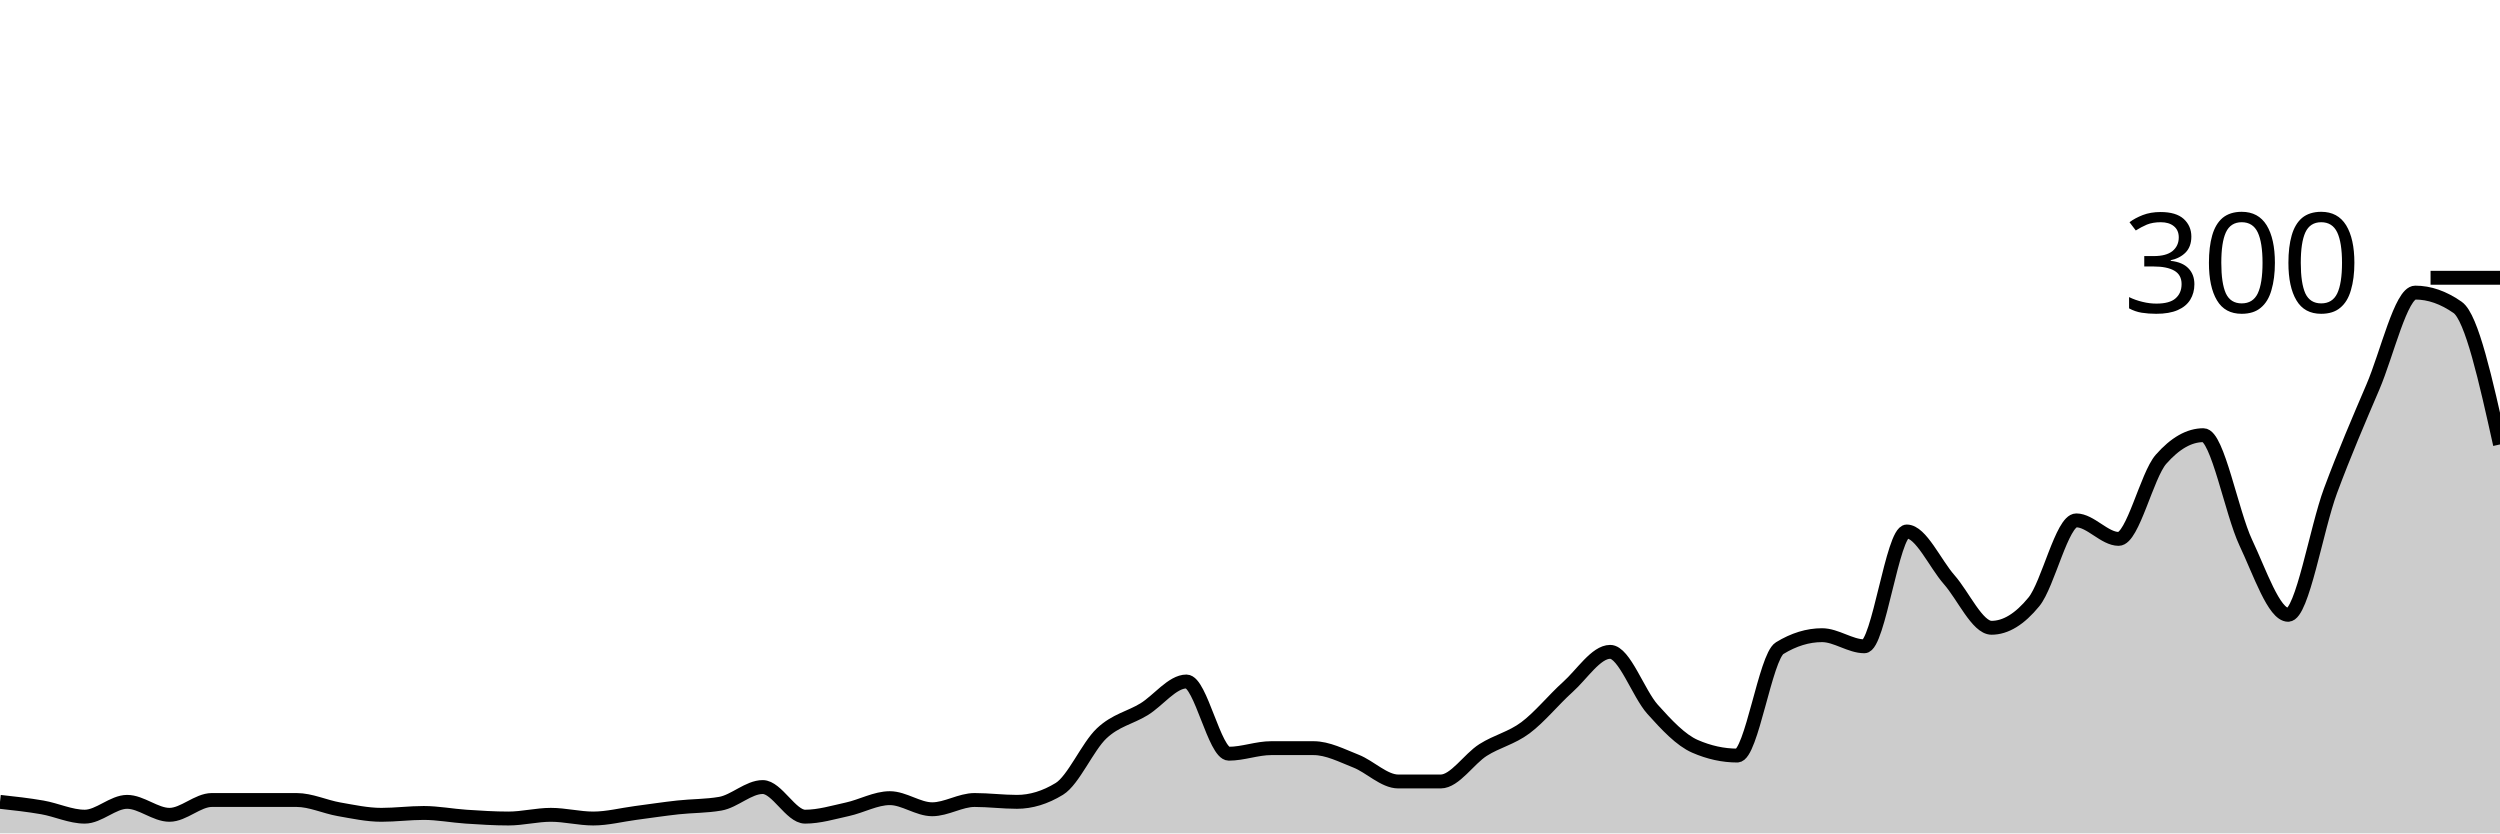
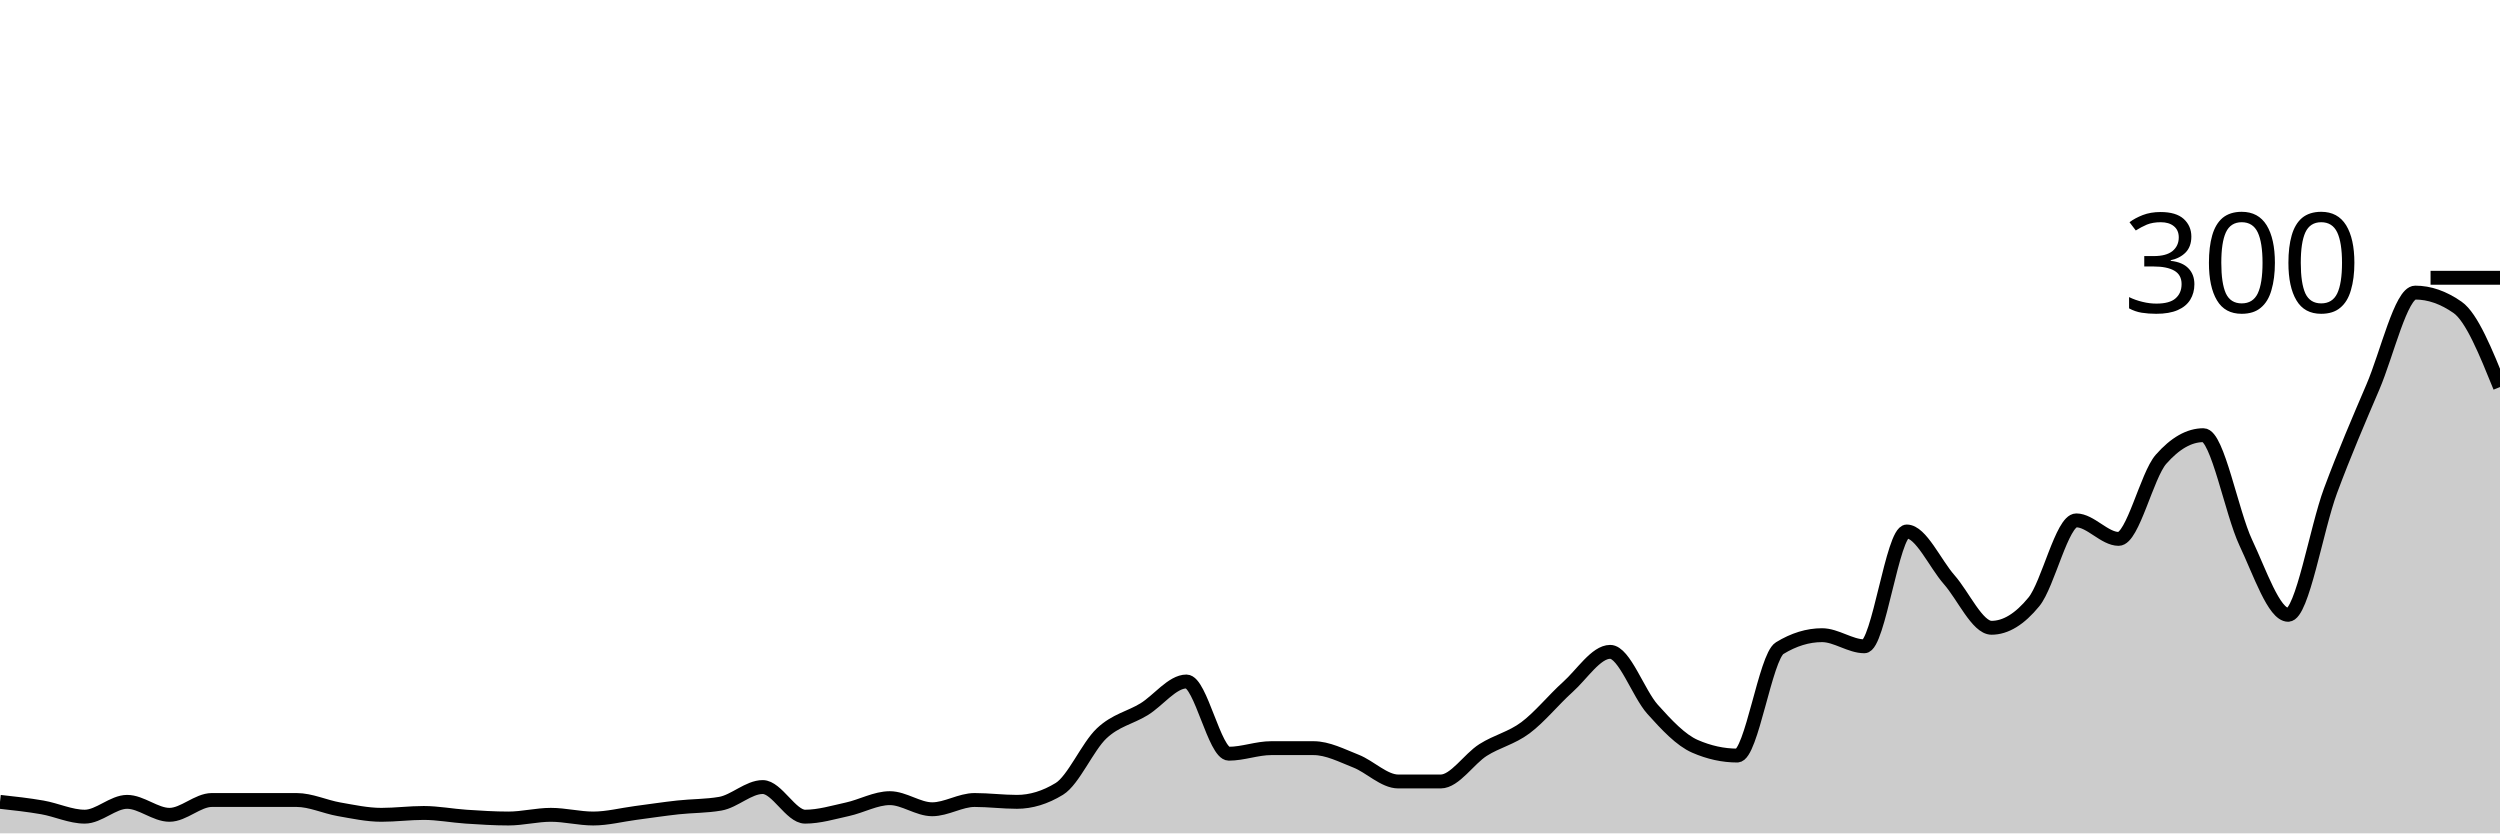
<svg xmlns="http://www.w3.org/2000/svg" viewBox="0 0 180 60">
  <g transform="translate(0,20)">
-     <path class="area" fill="rgba(0, 0, 0, 0.2)" d="M0,37.733C1.017,37.844,2.034,37.956,3.051,38.133C4.068,38.311,5.085,38.8,6.102,38.8C7.119,38.8,8.136,37.733,9.153,37.733C10.169,37.733,11.186,38.667,12.203,38.667C13.22,38.667,14.237,37.6,15.254,37.6C16.271,37.6,17.288,37.6,18.305,37.6C19.322,37.6,20.339,37.6,21.356,37.6C22.373,37.6,23.39,38.089,24.407,38.267C25.424,38.444,26.441,38.667,27.458,38.667C28.475,38.667,29.492,38.533,30.508,38.533C31.525,38.533,32.542,38.733,33.559,38.8C34.576,38.867,35.593,38.933,36.61,38.933C37.627,38.933,38.644,38.667,39.661,38.667C40.678,38.667,41.695,38.933,42.712,38.933C43.729,38.933,44.746,38.667,45.763,38.533C46.78,38.4,47.797,38.244,48.814,38.133C49.831,38.022,50.847,38.044,51.864,37.867C52.881,37.689,53.898,36.667,54.915,36.667C55.932,36.667,56.949,38.8,57.966,38.8C58.983,38.8,60,38.489,61.017,38.267C62.034,38.044,63.051,37.467,64.068,37.467C65.085,37.467,66.102,38.267,67.119,38.267C68.136,38.267,69.153,37.6,70.169,37.6C71.186,37.6,72.203,37.733,73.22,37.733C74.237,37.733,75.254,37.422,76.271,36.8C77.288,36.178,78.305,33.756,79.322,32.8C80.339,31.844,81.356,31.689,82.373,31.067C83.39,30.444,84.407,29.067,85.424,29.067C86.441,29.067,87.458,34.267,88.475,34.267C89.492,34.267,90.508,33.867,91.525,33.867C92.542,33.867,93.559,33.867,94.576,33.867C95.593,33.867,96.61,34.4,97.627,34.8C98.644,35.2,99.661,36.267,100.678,36.267C101.695,36.267,102.712,36.267,103.729,36.267C104.746,36.267,105.763,34.644,106.78,34C107.797,33.356,108.814,33.156,109.831,32.4C110.847,31.644,111.864,30.378,112.881,29.467C113.898,28.556,114.915,26.933,115.932,26.933C116.949,26.933,117.966,29.933,118.983,31.067C120,32.2,121.017,33.289,122.034,33.733C123.051,34.178,124.068,34.4,125.085,34.4C126.102,34.4,127.119,27.289,128.136,26.667C129.153,26.044,130.169,25.733,131.186,25.733C132.203,25.733,133.22,26.533,134.237,26.533C135.254,26.533,136.271,18.267,137.288,18.267C138.305,18.267,139.322,20.578,140.339,21.733C141.356,22.889,142.373,25.2,143.39,25.2C144.407,25.2,145.424,24.578,146.441,23.333C147.458,22.089,148.475,17.467,149.492,17.467C150.508,17.467,151.525,18.8,152.542,18.8C153.559,18.8,154.576,14.222,155.593,13.067C156.61,11.911,157.627,11.333,158.644,11.333C159.661,11.333,160.678,16.911,161.695,19.067C162.712,21.222,163.729,24.267,164.746,24.267C165.763,24.267,166.78,18.067,167.797,15.333C168.814,12.6,169.831,10.244,170.847,7.867C171.864,5.489,172.881,1.067,173.898,1.067C174.915,1.067,175.932,1.422,176.949,2.133C177.966,2.844,178.983,7.422,180,12L180,40C178.983,40,177.966,40,176.949,40C175.932,40,174.915,40,173.898,40C172.881,40,171.864,40,170.847,40C169.831,40,168.814,40,167.797,40C166.78,40,165.763,40,164.746,40C163.729,40,162.712,40,161.695,40C160.678,40,159.661,40,158.644,40C157.627,40,156.61,40,155.593,40C154.576,40,153.559,40,152.542,40C151.525,40,150.508,40,149.492,40C148.475,40,147.458,40,146.441,40C145.424,40,144.407,40,143.39,40C142.373,40,141.356,40,140.339,40C139.322,40,138.305,40,137.288,40C136.271,40,135.254,40,134.237,40C133.22,40,132.203,40,131.186,40C130.169,40,129.153,40,128.136,40C127.119,40,126.102,40,125.085,40C124.068,40,123.051,40,122.034,40C121.017,40,120,40,118.983,40C117.966,40,116.949,40,115.932,40C114.915,40,113.898,40,112.881,40C111.864,40,110.847,40,109.831,40C108.814,40,107.797,40,106.78,40C105.763,40,104.746,40,103.729,40C102.712,40,101.695,40,100.678,40C99.661,40,98.644,40,97.627,40C96.61,40,95.593,40,94.576,40C93.559,40,92.542,40,91.525,40C90.508,40,89.492,40,88.475,40C87.458,40,86.441,40,85.424,40C84.407,40,83.39,40,82.373,40C81.356,40,80.339,40,79.322,40C78.305,40,77.288,40,76.271,40C75.254,40,74.237,40,73.22,40C72.203,40,71.186,40,70.169,40C69.153,40,68.136,40,67.119,40C66.102,40,65.085,40,64.068,40C63.051,40,62.034,40,61.017,40C60,40,58.983,40,57.966,40C56.949,40,55.932,40,54.915,40C53.898,40,52.881,40,51.864,40C50.847,40,49.831,40,48.814,40C47.797,40,46.78,40,45.763,40C44.746,40,43.729,40,42.712,40C41.695,40,40.678,40,39.661,40C38.644,40,37.627,40,36.61,40C35.593,40,34.576,40,33.559,40C32.542,40,31.525,40,30.508,40C29.492,40,28.475,40,27.458,40C26.441,40,25.424,40,24.407,40C23.39,40,22.373,40,21.356,40C20.339,40,19.322,40,18.305,40C17.288,40,16.271,40,15.254,40C14.237,40,13.22,40,12.203,40C11.186,40,10.169,40,9.153,40C8.136,40,7.119,40,6.102,40C5.085,40,4.068,40,3.051,40C2.034,40,1.017,40,0,40Z" />
-     <path class="line" stroke="black" fill="none" d="M0,37.733C1.017,37.844,2.034,37.956,3.051,38.133C4.068,38.311,5.085,38.8,6.102,38.8C7.119,38.8,8.136,37.733,9.153,37.733C10.169,37.733,11.186,38.667,12.203,38.667C13.22,38.667,14.237,37.6,15.254,37.6C16.271,37.6,17.288,37.6,18.305,37.6C19.322,37.6,20.339,37.6,21.356,37.6C22.373,37.6,23.39,38.089,24.407,38.267C25.424,38.444,26.441,38.667,27.458,38.667C28.475,38.667,29.492,38.533,30.508,38.533C31.525,38.533,32.542,38.733,33.559,38.8C34.576,38.867,35.593,38.933,36.61,38.933C37.627,38.933,38.644,38.667,39.661,38.667C40.678,38.667,41.695,38.933,42.712,38.933C43.729,38.933,44.746,38.667,45.763,38.533C46.78,38.4,47.797,38.244,48.814,38.133C49.831,38.022,50.847,38.044,51.864,37.867C52.881,37.689,53.898,36.667,54.915,36.667C55.932,36.667,56.949,38.8,57.966,38.8C58.983,38.8,60,38.489,61.017,38.267C62.034,38.044,63.051,37.467,64.068,37.467C65.085,37.467,66.102,38.267,67.119,38.267C68.136,38.267,69.153,37.6,70.169,37.6C71.186,37.6,72.203,37.733,73.22,37.733C74.237,37.733,75.254,37.422,76.271,36.8C77.288,36.178,78.305,33.756,79.322,32.8C80.339,31.844,81.356,31.689,82.373,31.067C83.39,30.444,84.407,29.067,85.424,29.067C86.441,29.067,87.458,34.267,88.475,34.267C89.492,34.267,90.508,33.867,91.525,33.867C92.542,33.867,93.559,33.867,94.576,33.867C95.593,33.867,96.61,34.4,97.627,34.8C98.644,35.2,99.661,36.267,100.678,36.267C101.695,36.267,102.712,36.267,103.729,36.267C104.746,36.267,105.763,34.644,106.78,34C107.797,33.356,108.814,33.156,109.831,32.4C110.847,31.644,111.864,30.378,112.881,29.467C113.898,28.556,114.915,26.933,115.932,26.933C116.949,26.933,117.966,29.933,118.983,31.067C120,32.2,121.017,33.289,122.034,33.733C123.051,34.178,124.068,34.4,125.085,34.4C126.102,34.4,127.119,27.289,128.136,26.667C129.153,26.044,130.169,25.733,131.186,25.733C132.203,25.733,133.22,26.533,134.237,26.533C135.254,26.533,136.271,18.267,137.288,18.267C138.305,18.267,139.322,20.578,140.339,21.733C141.356,22.889,142.373,25.2,143.39,25.2C144.407,25.2,145.424,24.578,146.441,23.333C147.458,22.089,148.475,17.467,149.492,17.467C150.508,17.467,151.525,18.8,152.542,18.8C153.559,18.8,154.576,14.222,155.593,13.067C156.61,11.911,157.627,11.333,158.644,11.333C159.661,11.333,160.678,16.911,161.695,19.067C162.712,21.222,163.729,24.267,164.746,24.267C165.763,24.267,166.78,18.067,167.797,15.333C168.814,12.6,169.831,10.244,170.847,7.867C171.864,5.489,172.881,1.067,173.898,1.067C174.915,1.067,175.932,1.422,176.949,2.133C177.966,2.844,178.983,7.422,180,12" />
+     <path class="area" fill="rgba(0, 0, 0, 0.2)" d="M0,37.733C1.017,37.844,2.034,37.956,3.051,38.133C4.068,38.311,5.085,38.8,6.102,38.8C7.119,38.8,8.136,37.733,9.153,37.733C10.169,37.733,11.186,38.667,12.203,38.667C13.22,38.667,14.237,37.6,15.254,37.6C16.271,37.6,17.288,37.6,18.305,37.6C19.322,37.6,20.339,37.6,21.356,37.6C22.373,37.6,23.39,38.089,24.407,38.267C25.424,38.444,26.441,38.667,27.458,38.667C28.475,38.667,29.492,38.533,30.508,38.533C31.525,38.533,32.542,38.733,33.559,38.8C34.576,38.867,35.593,38.933,36.61,38.933C37.627,38.933,38.644,38.667,39.661,38.667C40.678,38.667,41.695,38.933,42.712,38.933C43.729,38.933,44.746,38.667,45.763,38.533C46.78,38.4,47.797,38.244,48.814,38.133C49.831,38.022,50.847,38.044,51.864,37.867C52.881,37.689,53.898,36.667,54.915,36.667C55.932,36.667,56.949,38.8,57.966,38.8C58.983,38.8,60,38.489,61.017,38.267C62.034,38.044,63.051,37.467,64.068,37.467C65.085,37.467,66.102,38.267,67.119,38.267C68.136,38.267,69.153,37.6,70.169,37.6C71.186,37.6,72.203,37.733,73.22,37.733C74.237,37.733,75.254,37.422,76.271,36.8C77.288,36.178,78.305,33.756,79.322,32.8C80.339,31.844,81.356,31.689,82.373,31.067C83.39,30.444,84.407,29.067,85.424,29.067C86.441,29.067,87.458,34.267,88.475,34.267C89.492,34.267,90.508,33.867,91.525,33.867C92.542,33.867,93.559,33.867,94.576,33.867C95.593,33.867,96.61,34.4,97.627,34.8C98.644,35.2,99.661,36.267,100.678,36.267C101.695,36.267,102.712,36.267,103.729,36.267C104.746,36.267,105.763,34.644,106.78,34C107.797,33.356,108.814,33.156,109.831,32.4C110.847,31.644,111.864,30.378,112.881,29.467C113.898,28.556,114.915,26.933,115.932,26.933C116.949,26.933,117.966,29.933,118.983,31.067C120,32.2,121.017,33.289,122.034,33.733C123.051,34.178,124.068,34.4,125.085,34.4C126.102,34.4,127.119,27.289,128.136,26.667C129.153,26.044,130.169,25.733,131.186,25.733C132.203,25.733,133.22,26.533,134.237,26.533C135.254,26.533,136.271,18.267,137.288,18.267C138.305,18.267,139.322,20.578,140.339,21.733C141.356,22.889,142.373,25.2,143.39,25.2C144.407,25.2,145.424,24.578,146.441,23.333C147.458,22.089,148.475,17.467,149.492,17.467C150.508,17.467,151.525,18.8,152.542,18.8C153.559,18.8,154.576,14.222,155.593,13.067C156.61,11.911,157.627,11.333,158.644,11.333C159.661,11.333,160.678,16.911,161.695,19.067C162.712,21.222,163.729,24.267,164.746,24.267C165.763,24.267,166.78,18.067,167.797,15.333C168.814,12.6,169.831,10.244,170.847,7.867C171.864,5.489,172.881,1.067,173.898,1.067C174.915,1.067,175.932,1.422,176.949,2.133C177.966,2.844,178.983,5.356,180,7.867L180,40C178.983,40,177.966,40,176.949,40C175.932,40,174.915,40,173.898,40C172.881,40,171.864,40,170.847,40C169.831,40,168.814,40,167.797,40C166.78,40,165.763,40,164.746,40C163.729,40,162.712,40,161.695,40C160.678,40,159.661,40,158.644,40C157.627,40,156.61,40,155.593,40C154.576,40,153.559,40,152.542,40C151.525,40,150.508,40,149.492,40C148.475,40,147.458,40,146.441,40C145.424,40,144.407,40,143.39,40C142.373,40,141.356,40,140.339,40C139.322,40,138.305,40,137.288,40C136.271,40,135.254,40,134.237,40C133.22,40,132.203,40,131.186,40C130.169,40,129.153,40,128.136,40C127.119,40,126.102,40,125.085,40C124.068,40,123.051,40,122.034,40C121.017,40,120,40,118.983,40C117.966,40,116.949,40,115.932,40C114.915,40,113.898,40,112.881,40C111.864,40,110.847,40,109.831,40C108.814,40,107.797,40,106.78,40C105.763,40,104.746,40,103.729,40C102.712,40,101.695,40,100.678,40C99.661,40,98.644,40,97.627,40C96.61,40,95.593,40,94.576,40C93.559,40,92.542,40,91.525,40C90.508,40,89.492,40,88.475,40C87.458,40,86.441,40,85.424,40C84.407,40,83.39,40,82.373,40C81.356,40,80.339,40,79.322,40C78.305,40,77.288,40,76.271,40C75.254,40,74.237,40,73.22,40C72.203,40,71.186,40,70.169,40C69.153,40,68.136,40,67.119,40C66.102,40,65.085,40,64.068,40C63.051,40,62.034,40,61.017,40C60,40,58.983,40,57.966,40C56.949,40,55.932,40,54.915,40C53.898,40,52.881,40,51.864,40C50.847,40,49.831,40,48.814,40C47.797,40,46.78,40,45.763,40C44.746,40,43.729,40,42.712,40C41.695,40,40.678,40,39.661,40C38.644,40,37.627,40,36.61,40C35.593,40,34.576,40,33.559,40C32.542,40,31.525,40,30.508,40C29.492,40,28.475,40,27.458,40C26.441,40,25.424,40,24.407,40C23.39,40,22.373,40,21.356,40C20.339,40,19.322,40,18.305,40C17.288,40,16.271,40,15.254,40C14.237,40,13.22,40,12.203,40C11.186,40,10.169,40,9.153,40C8.136,40,7.119,40,6.102,40C5.085,40,4.068,40,3.051,40C2.034,40,1.017,40,0,40Z" />
+     <path class="line" stroke="black" fill="none" d="M0,37.733C1.017,37.844,2.034,37.956,3.051,38.133C4.068,38.311,5.085,38.8,6.102,38.8C7.119,38.8,8.136,37.733,9.153,37.733C10.169,37.733,11.186,38.667,12.203,38.667C13.22,38.667,14.237,37.6,15.254,37.6C16.271,37.6,17.288,37.6,18.305,37.6C19.322,37.6,20.339,37.6,21.356,37.6C22.373,37.6,23.39,38.089,24.407,38.267C25.424,38.444,26.441,38.667,27.458,38.667C28.475,38.667,29.492,38.533,30.508,38.533C31.525,38.533,32.542,38.733,33.559,38.8C34.576,38.867,35.593,38.933,36.61,38.933C37.627,38.933,38.644,38.667,39.661,38.667C40.678,38.667,41.695,38.933,42.712,38.933C43.729,38.933,44.746,38.667,45.763,38.533C46.78,38.4,47.797,38.244,48.814,38.133C49.831,38.022,50.847,38.044,51.864,37.867C52.881,37.689,53.898,36.667,54.915,36.667C55.932,36.667,56.949,38.8,57.966,38.8C58.983,38.8,60,38.489,61.017,38.267C62.034,38.044,63.051,37.467,64.068,37.467C65.085,37.467,66.102,38.267,67.119,38.267C68.136,38.267,69.153,37.6,70.169,37.6C71.186,37.6,72.203,37.733,73.22,37.733C74.237,37.733,75.254,37.422,76.271,36.8C77.288,36.178,78.305,33.756,79.322,32.8C80.339,31.844,81.356,31.689,82.373,31.067C83.39,30.444,84.407,29.067,85.424,29.067C86.441,29.067,87.458,34.267,88.475,34.267C89.492,34.267,90.508,33.867,91.525,33.867C92.542,33.867,93.559,33.867,94.576,33.867C95.593,33.867,96.61,34.4,97.627,34.8C98.644,35.2,99.661,36.267,100.678,36.267C101.695,36.267,102.712,36.267,103.729,36.267C104.746,36.267,105.763,34.644,106.78,34C107.797,33.356,108.814,33.156,109.831,32.4C110.847,31.644,111.864,30.378,112.881,29.467C113.898,28.556,114.915,26.933,115.932,26.933C116.949,26.933,117.966,29.933,118.983,31.067C120,32.2,121.017,33.289,122.034,33.733C123.051,34.178,124.068,34.4,125.085,34.4C126.102,34.4,127.119,27.289,128.136,26.667C129.153,26.044,130.169,25.733,131.186,25.733C132.203,25.733,133.22,26.533,134.237,26.533C135.254,26.533,136.271,18.267,137.288,18.267C138.305,18.267,139.322,20.578,140.339,21.733C141.356,22.889,142.373,25.2,143.39,25.2C144.407,25.2,145.424,24.578,146.441,23.333C147.458,22.089,148.475,17.467,149.492,17.467C150.508,17.467,151.525,18.8,152.542,18.8C153.559,18.8,154.576,14.222,155.593,13.067C156.61,11.911,157.627,11.333,158.644,11.333C159.661,11.333,160.678,16.911,161.695,19.067C162.712,21.222,163.729,24.267,164.746,24.267C165.763,24.267,166.78,18.067,167.797,15.333C168.814,12.6,169.831,10.244,170.847,7.867C171.864,5.489,172.881,1.067,173.898,1.067C174.915,1.067,175.932,1.422,176.949,2.133C177.966,2.844,178.983,5.356,180,7.867" />
    <path class="axis-ceiling" stroke-width="1" stroke="black" fill="none" d="M175,0L180,0" />
    <text class="axis-ceiling-label" font-family="sans-serif" text-anchor="end" font-size="10px" x="170" y="2.5">300</text>
  </g>
</svg>
